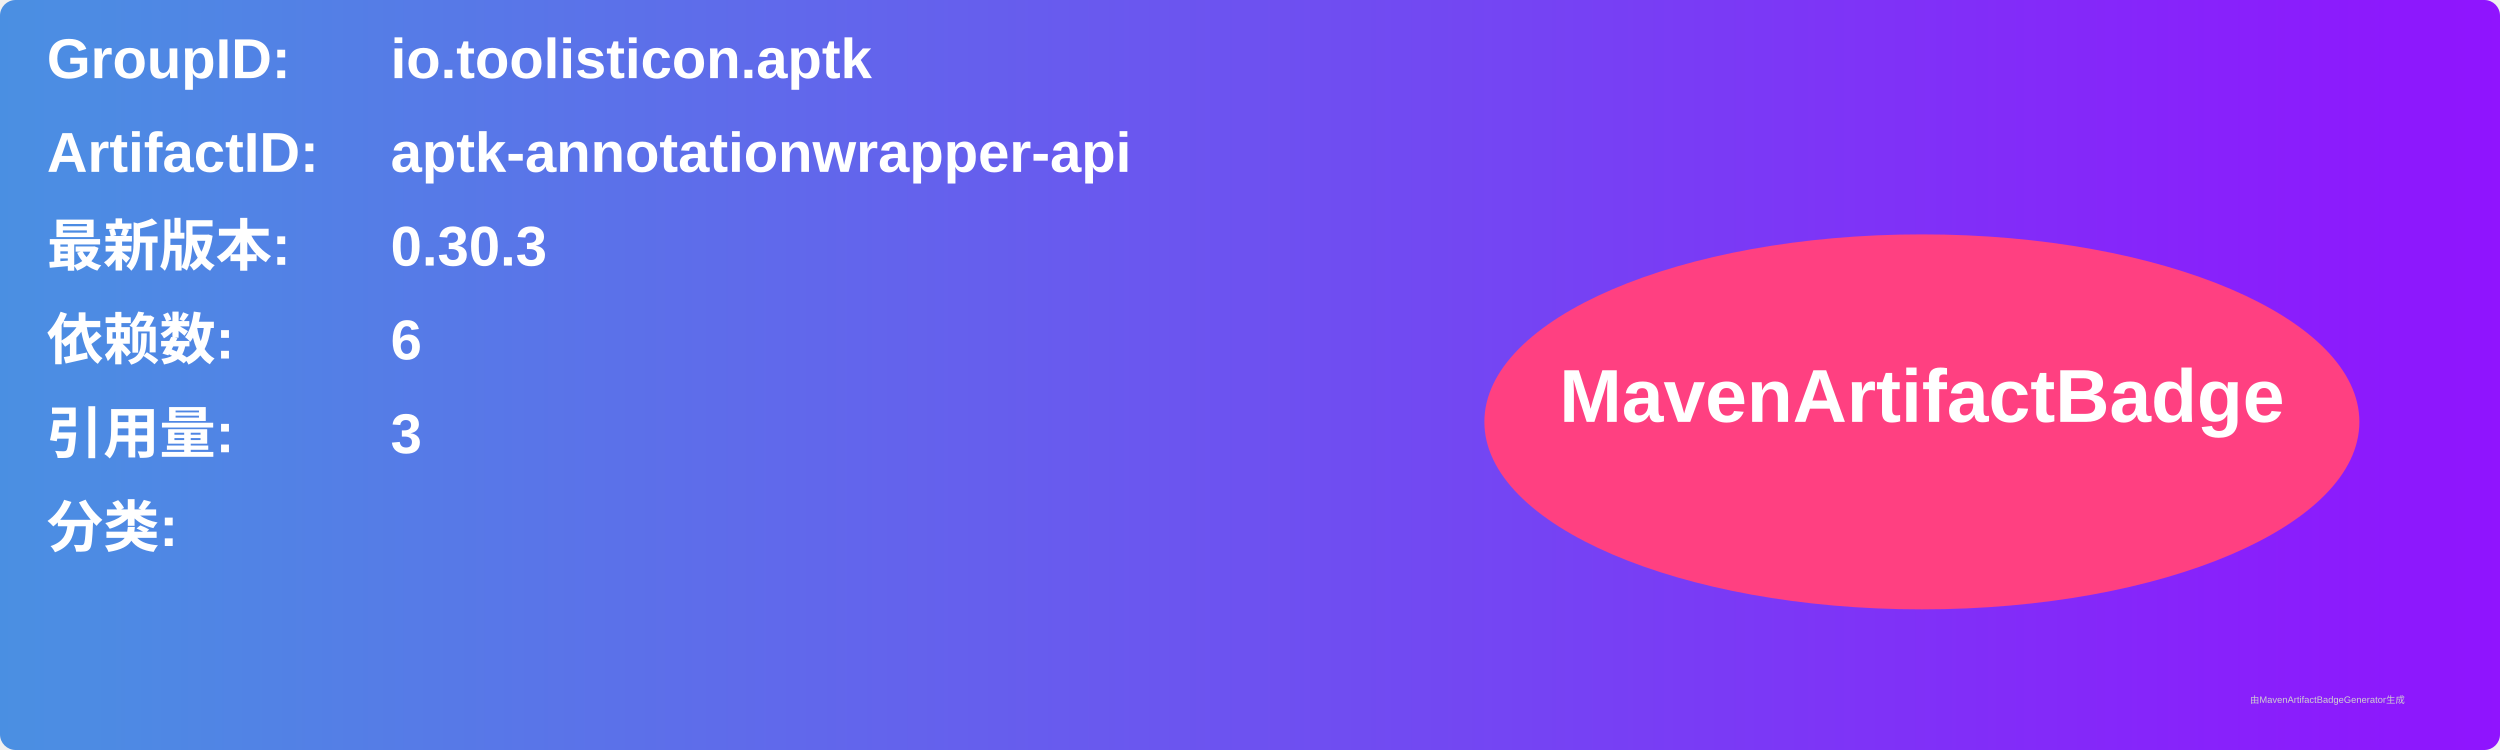
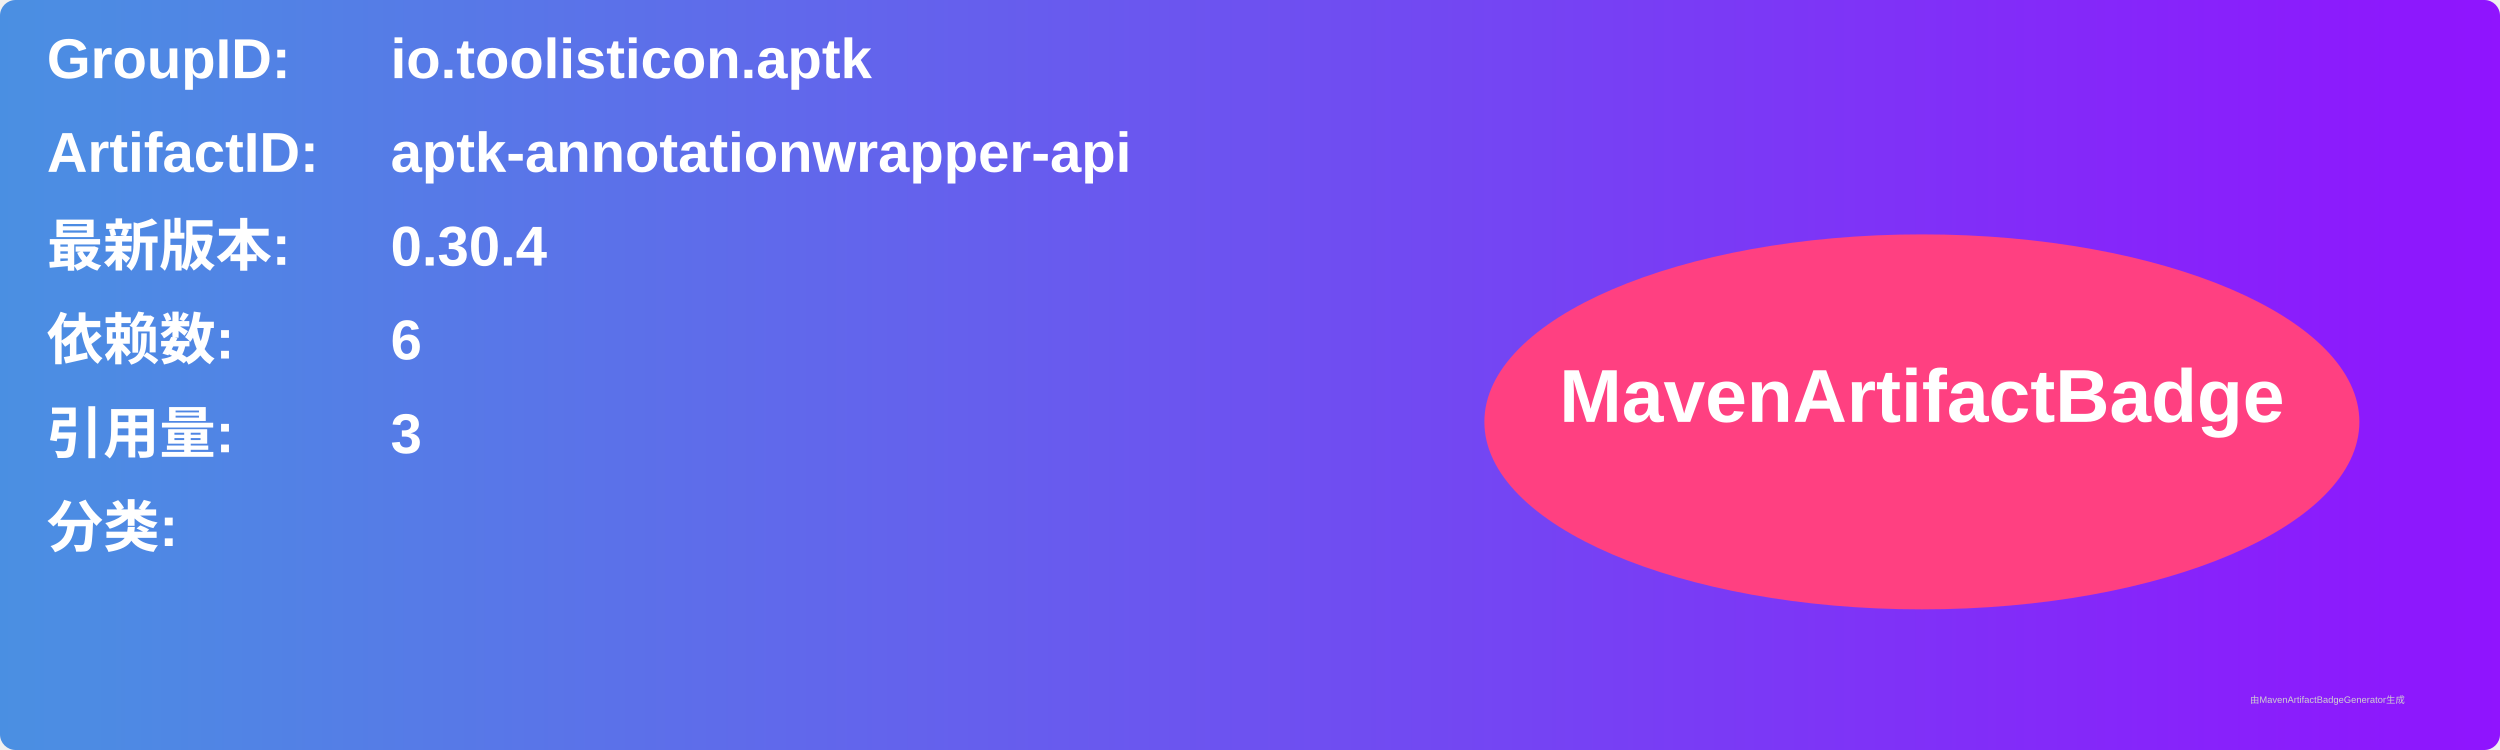
<svg xmlns="http://www.w3.org/2000/svg" width="800" height="240" viewBox="0 0 800 240">
  <linearGradient id="grad" x1="0%" y1="0%" x2="100%" y2="0%">
    <stop offset="0%" stop-color="#4a90e2" />
    <stop offset="100%" stop-color="#9013fe" />
  </linearGradient>
  <rect width="100%" height="100%" rx="5" ry="5" fill="url(#grad)" />
  <g transform="translate(15, 15)">
    <text x="0" y="10" font-family="Arial" font-size="18" fill="white" font-weight="bold" width="260">GroupID:</text>
    <text x="110" y="10" font-family="Arial" font-size="18" fill="white" font-weight="bold" width="460">io.toolisticon.aptk</text>
    <text x="0" y="40" font-family="Arial" font-size="18" fill="white" font-weight="bold" width="260">ArtifactID:</text>
    <text x="110" y="40" font-family="Arial" font-size="18" fill="white" font-weight="bold" width="460">aptk-annotationwrapper-api</text>
    <text x="0" y="70" font-family="Arial" font-size="18" fill="white" font-weight="bold">最新版本:</text>
    <text x="110" y="70" font-family="Arial" font-size="18" fill="white" font-weight="bold">
-       <tspan font-weight="bold">0.30.3</tspan>
+       <tspan font-weight="bold">0.30.4</tspan>
    </text>
    <text x="0" y="100" font-family="Arial" font-size="18" fill="white" font-weight="bold">依赖数: </text>
    <text x="110" y="100" font-family="Arial" font-size="18" fill="white">
      <tspan font-weight="bold">6</tspan>
    </text>
    <text x="0" y="130" font-family="Arial" font-size="18" fill="white" font-weight="bold">引用量: </text>
    <text x="110" y="130" font-family="Arial" font-size="18" fill="white">
      <tspan font-weight="bold">3</tspan>
    </text>
    <text x="0" y="160" font-family="Arial" font-size="18" fill="white" font-weight="bold">分类:</text>
    <text x="10" y="190" font-family="Arial" font-size="10" fill="white">
      <tspan font-weight="bold" />
    </text>
    <ellipse cx="600" cy="120" rx="140" ry="60" fill="#ff4081" />
    <text x="600" y="120" text-anchor="middle" font-family="Arial" font-size="24" fill="white" font-weight="bold">MavenArtifactBadge</text>
  </g>
  <text x="720" y="225" font-family="Arial" font-size="3" fill="#d0d0d0">由MavenArtifactBadgeGenerator生成</text>
</svg>
